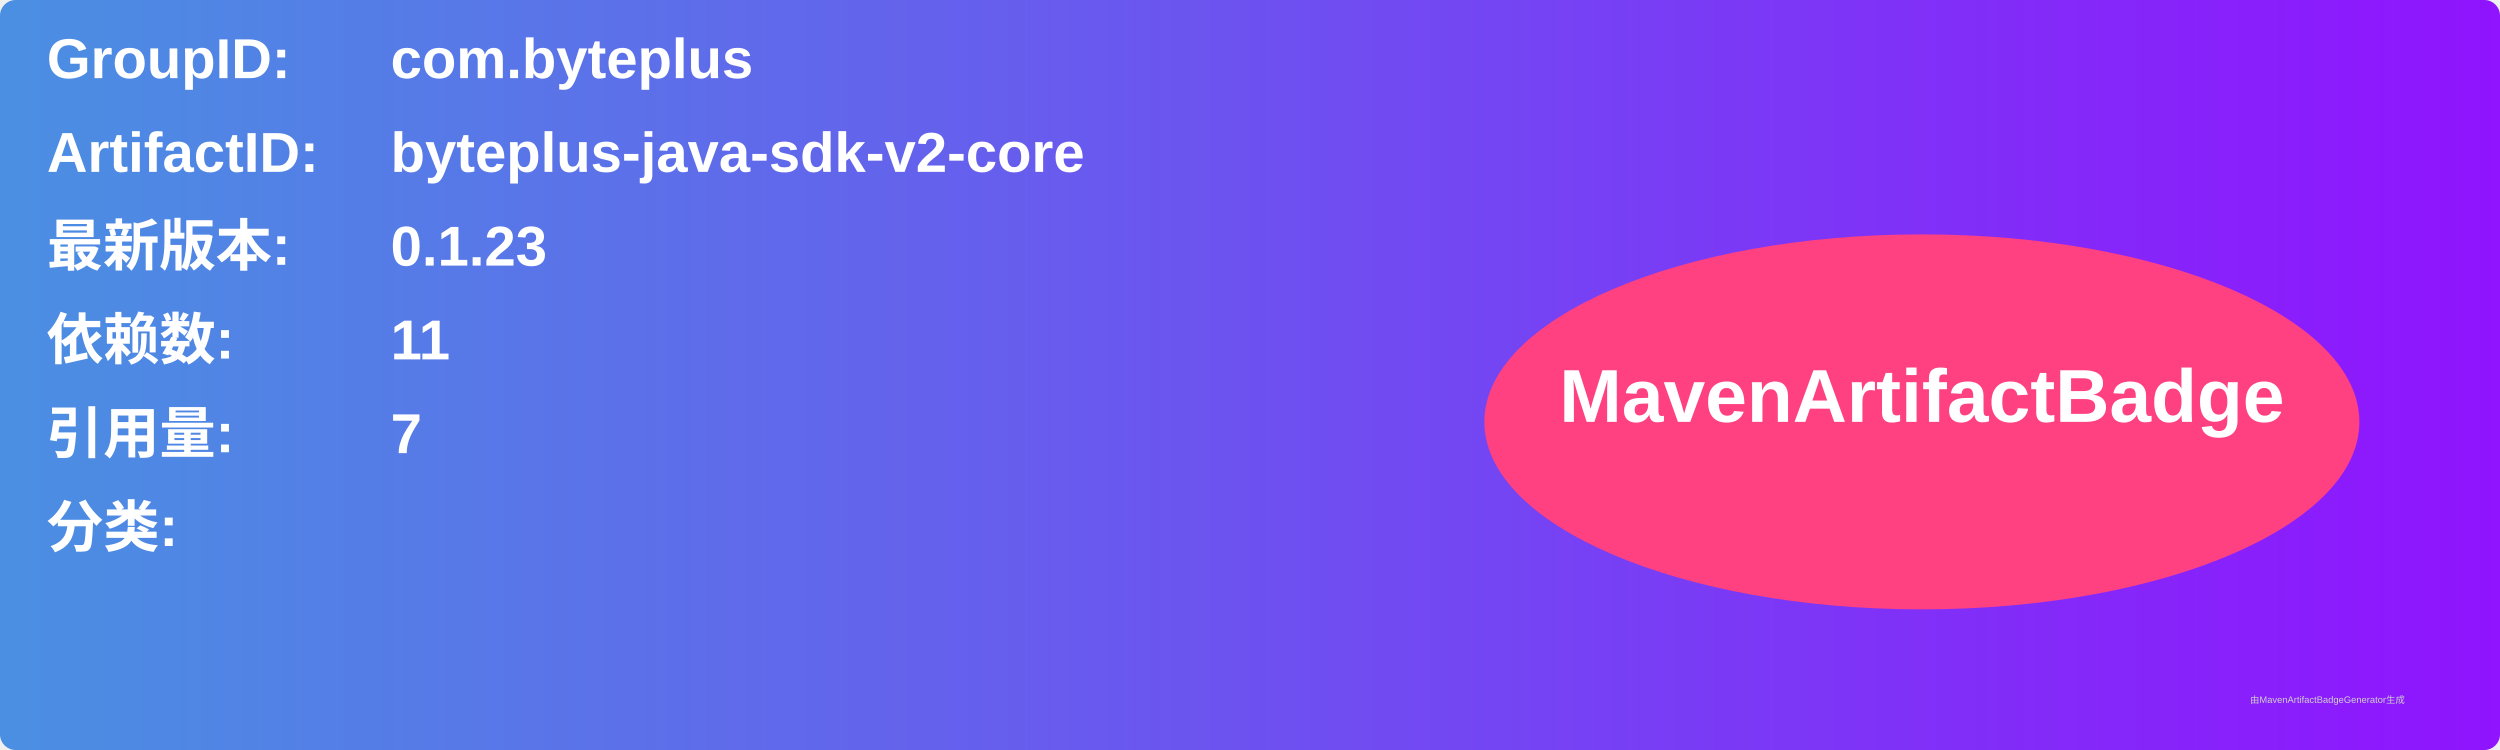
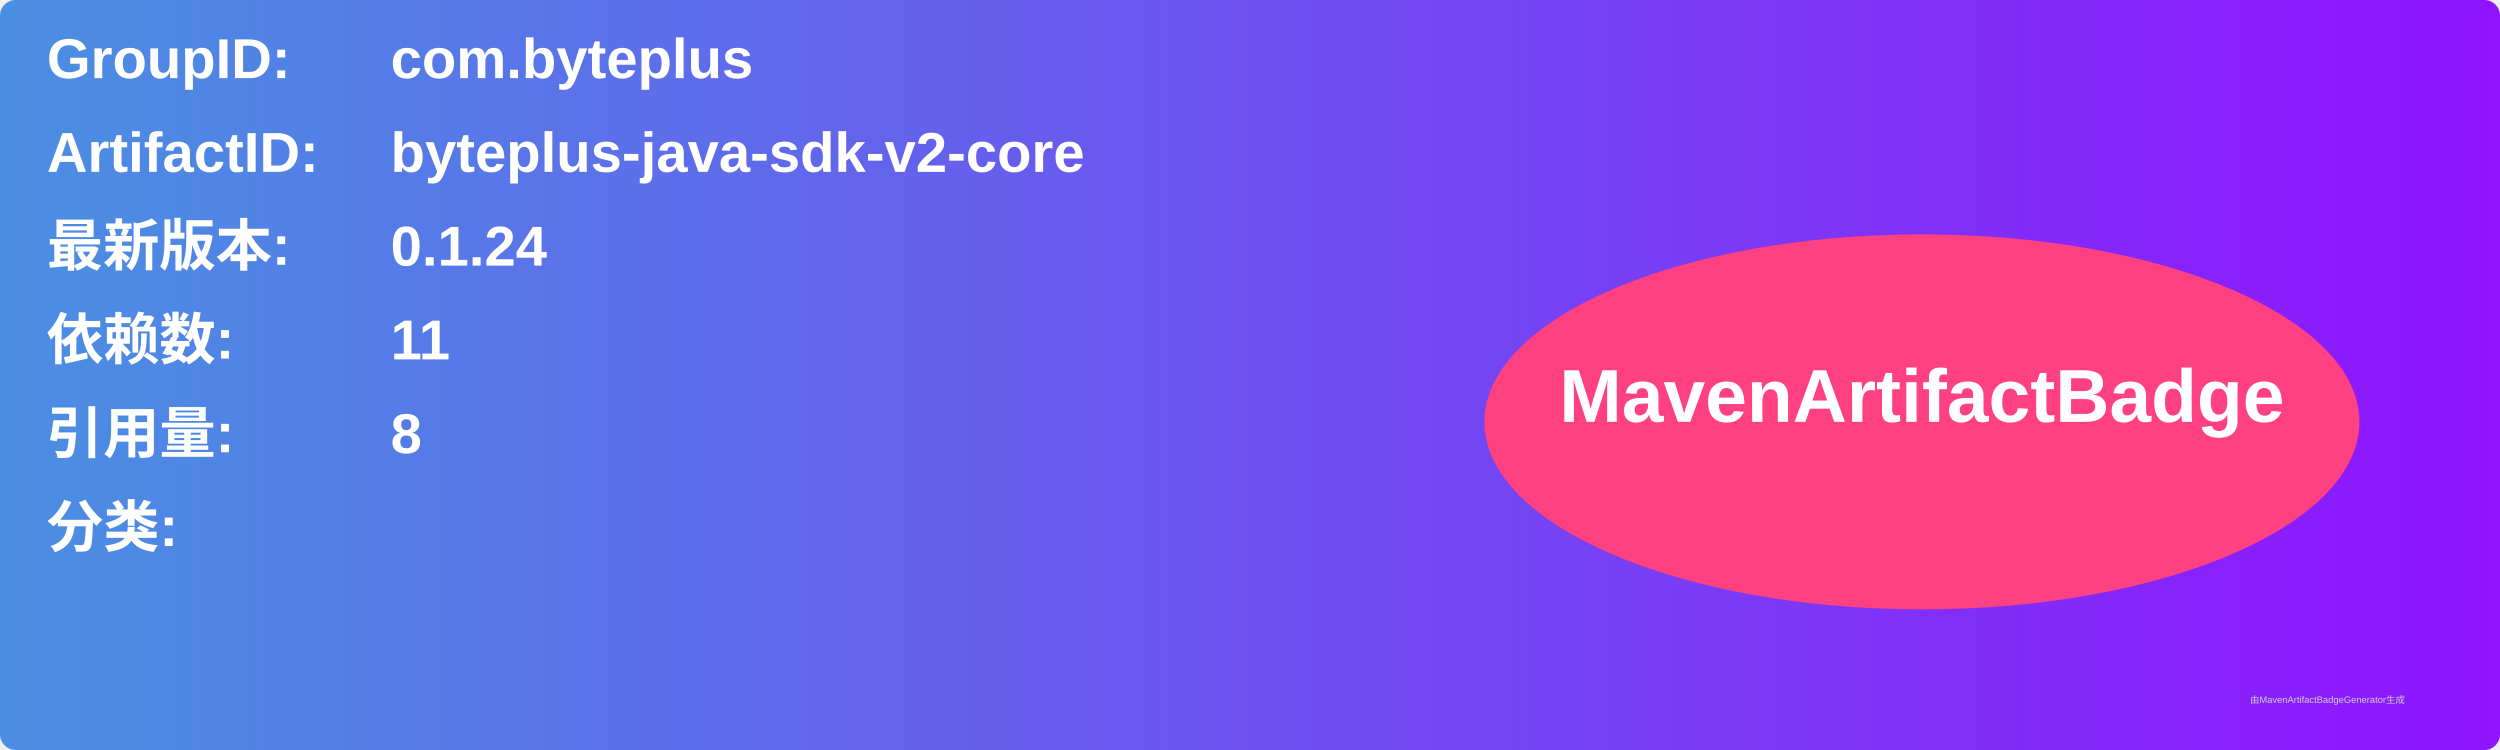
<svg xmlns="http://www.w3.org/2000/svg" width="800" height="240" viewBox="0 0 800 240">
  <linearGradient id="grad" x1="0%" y1="0%" x2="100%" y2="0%">
    <stop offset="0%" stop-color="#4a90e2" />
    <stop offset="100%" stop-color="#9013fe" />
  </linearGradient>
  <rect width="100%" height="100%" rx="5" ry="5" fill="url(#grad)" />
  <g transform="translate(15, 15)">
    <text x="0" y="10" font-family="Arial" font-size="18" fill="white" font-weight="bold" width="260">GroupID:</text>
    <text x="110" y="10" font-family="Arial" font-size="18" fill="white" font-weight="bold" width="460">com.byteplus</text>
    <text x="0" y="40" font-family="Arial" font-size="18" fill="white" font-weight="bold" width="260">ArtifactID:</text>
    <text x="110" y="40" font-family="Arial" font-size="18" fill="white" font-weight="bold" width="460">byteplus-java-sdk-v2-core</text>
    <text x="0" y="70" font-family="Arial" font-size="18" fill="white" font-weight="bold">最新版本:</text>
    <text x="110" y="70" font-family="Arial" font-size="18" fill="white" font-weight="bold">
-       <tspan font-weight="bold">0.1.23</tspan>
+       <tspan font-weight="bold">0.1.24</tspan>
    </text>
    <text x="0" y="100" font-family="Arial" font-size="18" fill="white" font-weight="bold">依赖数: </text>
    <text x="110" y="100" font-family="Arial" font-size="18" fill="white">
      <tspan font-weight="bold">11</tspan>
    </text>
    <text x="0" y="130" font-family="Arial" font-size="18" fill="white" font-weight="bold">引用量: </text>
    <text x="110" y="130" font-family="Arial" font-size="18" fill="white">
-       <tspan font-weight="bold">7</tspan>
+       <tspan font-weight="bold">8</tspan>
    </text>
    <text x="0" y="160" font-family="Arial" font-size="18" fill="white" font-weight="bold">分类:</text>
    <text x="10" y="190" font-family="Arial" font-size="10" fill="white">
      <tspan font-weight="bold" />
    </text>
    <ellipse cx="600" cy="120" rx="140" ry="60" fill="#ff4081" />
    <text x="600" y="120" text-anchor="middle" font-family="Arial" font-size="24" fill="white" font-weight="bold">MavenArtifactBadge</text>
  </g>
  <text x="720" y="225" font-family="Arial" font-size="3" fill="#d0d0d0">由MavenArtifactBadgeGenerator生成</text>
</svg>
